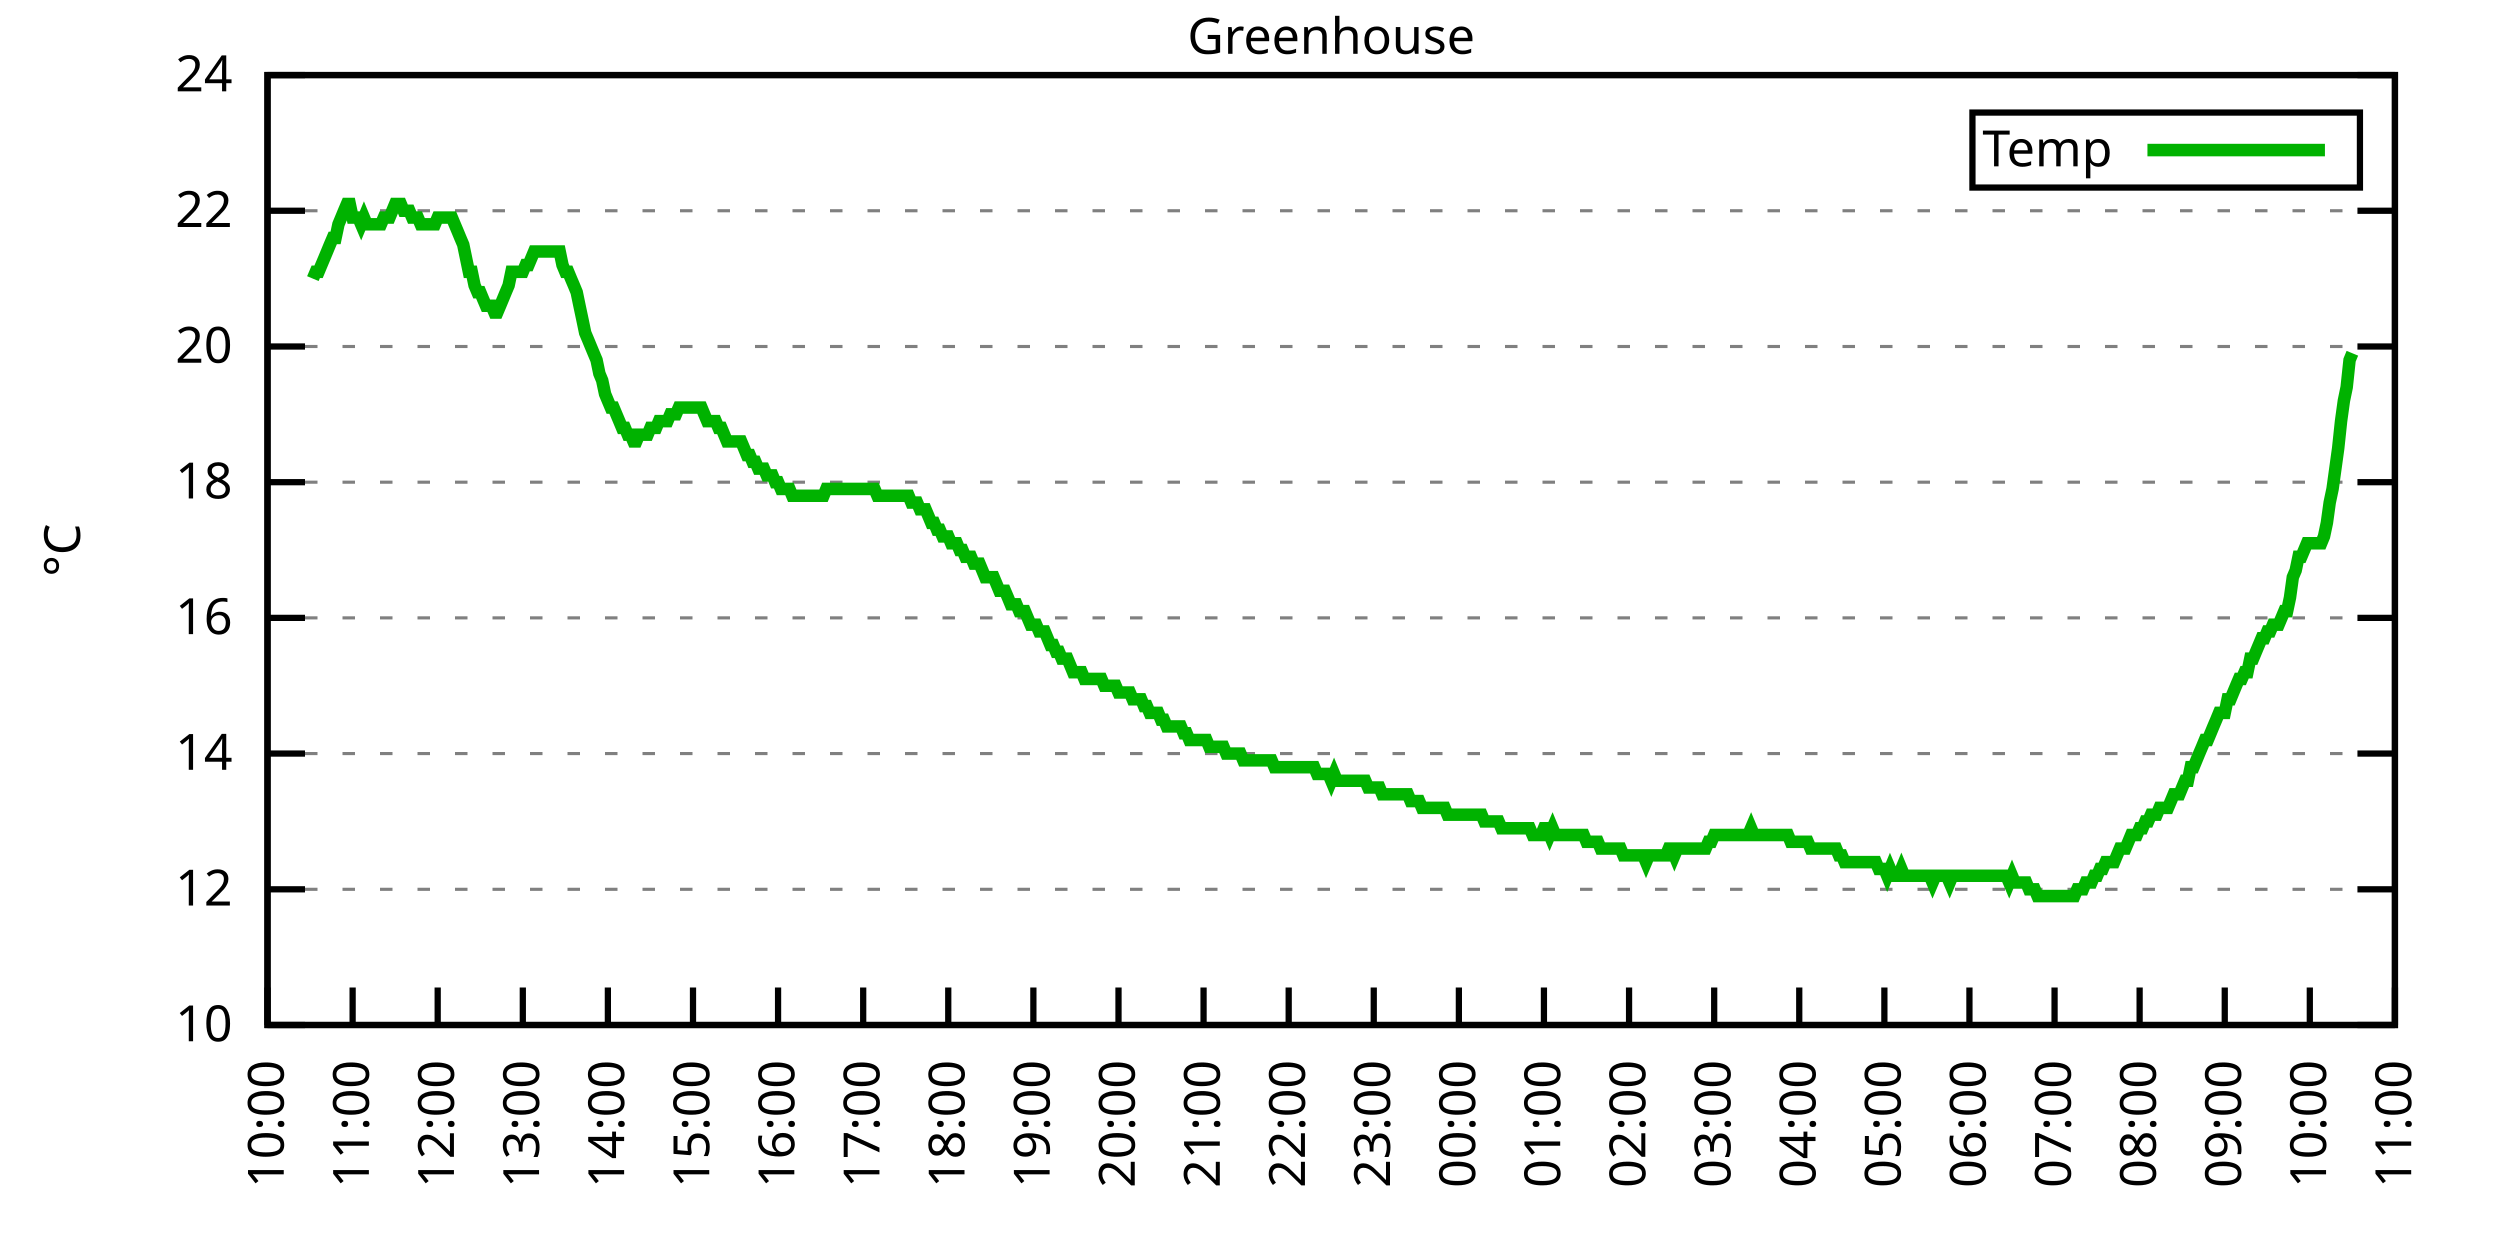
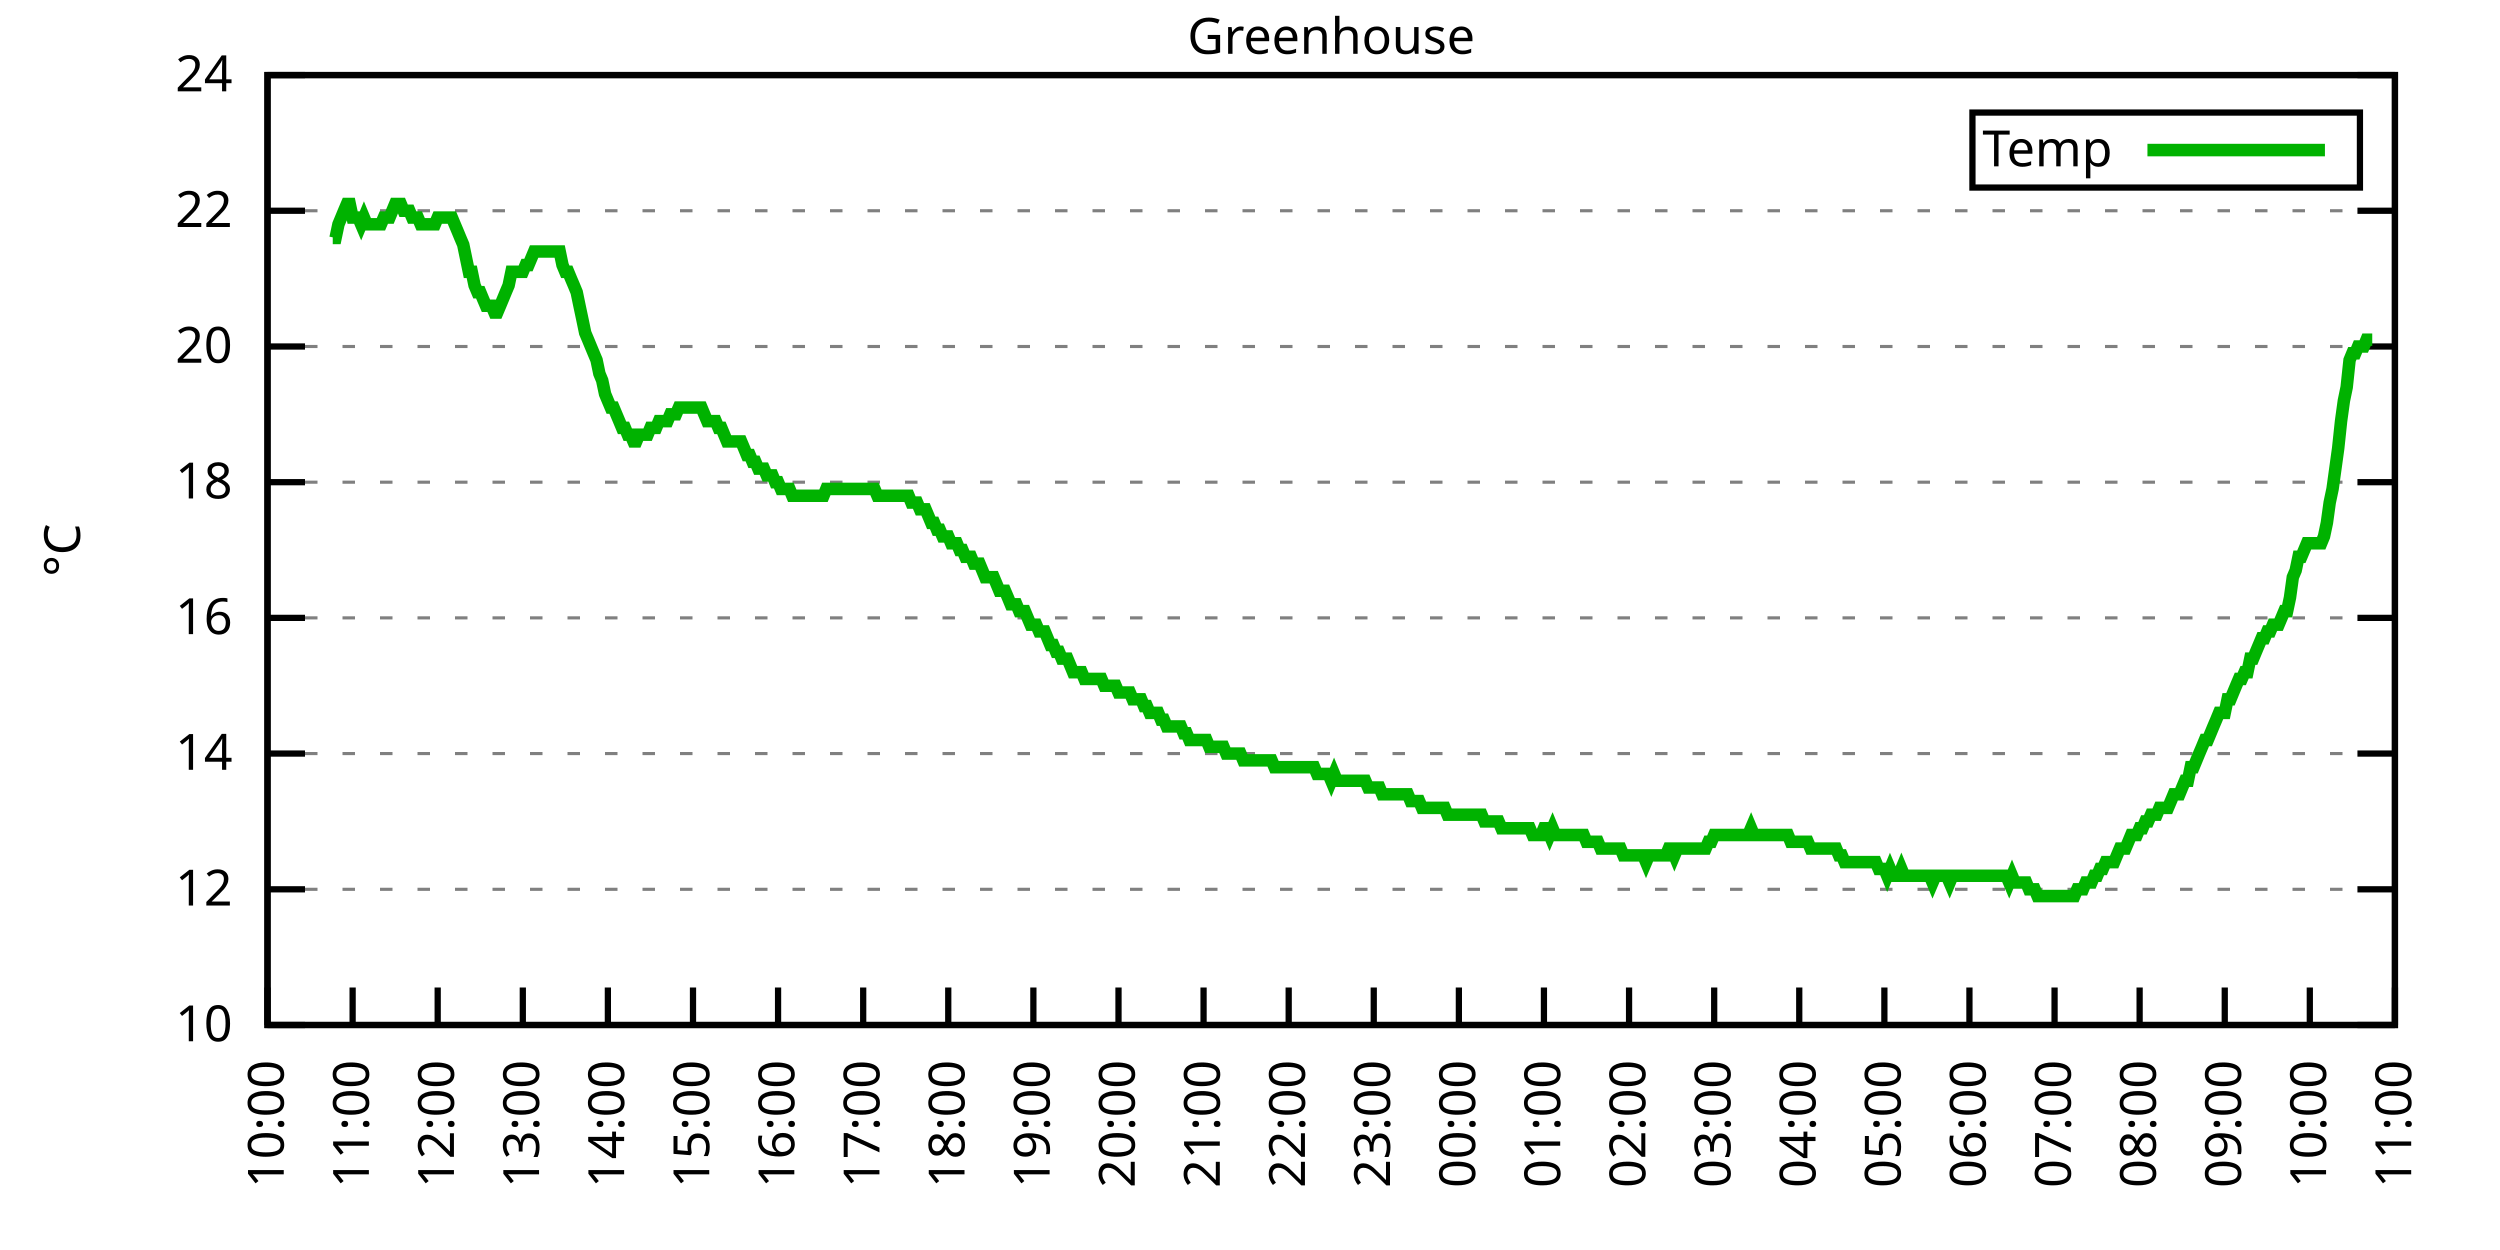
<svg xmlns="http://www.w3.org/2000/svg" xmlns:xlink="http://www.w3.org/1999/xlink" width="400" height="200" viewBox="0 0 400 200">
  <g id="gnuplot_canvas">
    <rect x="0" y="0" width="400" height="200" fill="none" />
    <defs>
      <circle id="gpDot" r="0.5" stroke-width="0.5" stroke="currentColor" />
      <path id="gpPt0" stroke-width="0.333" stroke="currentColor" d="M-1,0 h2 M0,-1 v2" />
      <path id="gpPt1" stroke-width="0.333" stroke="currentColor" d="M-1,-1 L1,1 M1,-1 L-1,1" />
      <path id="gpPt2" stroke-width="0.333" stroke="currentColor" d="M-1,0 L1,0 M0,-1 L0,1 M-1,-1 L1,1 M-1,1 L1,-1" />
      <rect id="gpPt3" stroke-width="0.333" stroke="currentColor" x="-1" y="-1" width="2" height="2" />
      <rect id="gpPt4" stroke-width="0.333" stroke="currentColor" fill="currentColor" x="-1" y="-1" width="2" height="2" />
      <circle id="gpPt5" stroke-width="0.333" stroke="currentColor" cx="0" cy="0" r="1" />
      <use xlink:href="#gpPt5" id="gpPt6" fill="currentColor" stroke="none" />
      <path id="gpPt7" stroke-width="0.333" stroke="currentColor" d="M0,-1.33 L-1.33,0.67 L1.33,0.67 z" />
      <use xlink:href="#gpPt7" id="gpPt8" fill="currentColor" stroke="none" />
      <use xlink:href="#gpPt7" id="gpPt9" stroke="currentColor" transform="rotate(180)" />
      <use xlink:href="#gpPt9" id="gpPt10" fill="currentColor" stroke="none" />
      <use xlink:href="#gpPt3" id="gpPt11" stroke="currentColor" transform="rotate(45)" />
      <use xlink:href="#gpPt11" id="gpPt12" fill="currentColor" stroke="none" />
      <path id="gpPt13" stroke-width="0.333" stroke="currentColor" d="M0,1.330 L1.265,0.411 L0.782,-1.067 L-0.782,-1.076 L-1.265,0.411 z" />
      <use xlink:href="#gpPt13" id="gpPt14" fill="currentColor" stroke="none" />
      <filter id="textbox" filterUnits="objectBoundingBox" x="0" y="0" height="1" width="1">
        <feFlood flood-color="white" flood-opacity="1" result="bgnd" />
        <feComposite in="SourceGraphic" in2="bgnd" operator="atop" />
      </filter>
      <filter id="greybox" filterUnits="objectBoundingBox" x="0" y="0" height="1" width="1">
        <feFlood flood-color="lightgrey" flood-opacity="1" result="grey" />
        <feComposite in="SourceGraphic" in2="grey" operator="atop" />
      </filter>
    </defs>
    <g fill="none" color="white" stroke="currentColor" stroke-width="1.00" stroke-linecap="butt" stroke-linejoin="miter">
</g>
    <g fill="none" color="black" stroke="currentColor" stroke-width="1.00" stroke-linecap="butt" stroke-linejoin="miter">
      <g stroke="none" shape-rendering="crispEdges">
        <polygon fill="rgb(255, 255, 255)" points="42.80,164.00 383.18,164.00 383.18,12.02 42.80,12.02 " />
      </g>
    </g>
    <g fill="none" color="black" stroke="currentColor" stroke-width="1.00" stroke-linecap="butt" stroke-linejoin="miter">
</g>
    <g fill="none" color="black" stroke="black" stroke-width="0.50" stroke-linecap="butt" stroke-linejoin="miter">
</g>
    <g fill="none" color="gray" stroke="currentColor" stroke-width="0.50" stroke-linecap="butt" stroke-linejoin="miter">
      <path stroke="gray" stroke-dasharray="2,4" class="gridline" d="M42.80,164.00 L383.19,164.00  " />
    </g>
    <g fill="none" color="gray" stroke="gray" stroke-width="1.00" stroke-linecap="butt" stroke-linejoin="miter">
</g>
    <g fill="none" color="black" stroke="currentColor" stroke-width="1.00" stroke-linecap="butt" stroke-linejoin="miter">
      <path stroke="black" d="M42.80,164.00 L48.80,164.00 M383.19,164.00 L377.19,164.00  " />
      <g transform="translate(37.20,166.60)" stroke="none" fill="black" font-family="Sans" font-size="8.00" text-anchor="end">
        <text>
          <tspan font-family="Sans"> 10</tspan>
        </text>
      </g>
    </g>
    <g fill="none" color="black" stroke="currentColor" stroke-width="1.00" stroke-linecap="butt" stroke-linejoin="miter">
</g>
    <g fill="none" color="black" stroke="black" stroke-width="0.50" stroke-linecap="butt" stroke-linejoin="miter">
</g>
    <g fill="none" color="gray" stroke="currentColor" stroke-width="0.50" stroke-linecap="butt" stroke-linejoin="miter">
      <path stroke="gray" stroke-dasharray="2,4" class="gridline" d="M42.80,142.29 L383.19,142.29  " />
    </g>
    <g fill="none" color="gray" stroke="gray" stroke-width="1.00" stroke-linecap="butt" stroke-linejoin="miter">
</g>
    <g fill="none" color="black" stroke="currentColor" stroke-width="1.00" stroke-linecap="butt" stroke-linejoin="miter">
      <path stroke="black" d="M42.80,142.29 L48.80,142.29 M383.19,142.29 L377.19,142.29  " />
      <g transform="translate(37.20,144.89)" stroke="none" fill="black" font-family="Sans" font-size="8.00" text-anchor="end">
        <text>
          <tspan font-family="Sans"> 12</tspan>
        </text>
      </g>
    </g>
    <g fill="none" color="black" stroke="currentColor" stroke-width="1.00" stroke-linecap="butt" stroke-linejoin="miter">
</g>
    <g fill="none" color="black" stroke="black" stroke-width="0.50" stroke-linecap="butt" stroke-linejoin="miter">
</g>
    <g fill="none" color="gray" stroke="currentColor" stroke-width="0.50" stroke-linecap="butt" stroke-linejoin="miter">
      <path stroke="gray" stroke-dasharray="2,4" class="gridline" d="M42.80,120.57 L383.19,120.57  " />
    </g>
    <g fill="none" color="gray" stroke="gray" stroke-width="1.00" stroke-linecap="butt" stroke-linejoin="miter">
</g>
    <g fill="none" color="black" stroke="currentColor" stroke-width="1.00" stroke-linecap="butt" stroke-linejoin="miter">
      <path stroke="black" d="M42.80,120.57 L48.80,120.57 M383.19,120.57 L377.19,120.57  " />
      <g transform="translate(37.20,123.17)" stroke="none" fill="black" font-family="Sans" font-size="8.00" text-anchor="end">
        <text>
          <tspan font-family="Sans"> 14</tspan>
        </text>
      </g>
    </g>
    <g fill="none" color="black" stroke="currentColor" stroke-width="1.00" stroke-linecap="butt" stroke-linejoin="miter">
</g>
    <g fill="none" color="black" stroke="black" stroke-width="0.50" stroke-linecap="butt" stroke-linejoin="miter">
</g>
    <g fill="none" color="gray" stroke="currentColor" stroke-width="0.50" stroke-linecap="butt" stroke-linejoin="miter">
      <path stroke="gray" stroke-dasharray="2,4" class="gridline" d="M42.80,98.86 L383.19,98.86  " />
    </g>
    <g fill="none" color="gray" stroke="gray" stroke-width="1.00" stroke-linecap="butt" stroke-linejoin="miter">
</g>
    <g fill="none" color="black" stroke="currentColor" stroke-width="1.00" stroke-linecap="butt" stroke-linejoin="miter">
      <path stroke="black" d="M42.80,98.86 L48.80,98.86 M383.19,98.86 L377.19,98.86  " />
      <g transform="translate(37.20,101.46)" stroke="none" fill="black" font-family="Sans" font-size="8.00" text-anchor="end">
        <text>
          <tspan font-family="Sans"> 16</tspan>
        </text>
      </g>
    </g>
    <g fill="none" color="black" stroke="currentColor" stroke-width="1.00" stroke-linecap="butt" stroke-linejoin="miter">
</g>
    <g fill="none" color="black" stroke="black" stroke-width="0.50" stroke-linecap="butt" stroke-linejoin="miter">
</g>
    <g fill="none" color="gray" stroke="currentColor" stroke-width="0.50" stroke-linecap="butt" stroke-linejoin="miter">
      <path stroke="gray" stroke-dasharray="2,4" class="gridline" d="M42.80,77.15 L383.19,77.15  " />
    </g>
    <g fill="none" color="gray" stroke="gray" stroke-width="1.00" stroke-linecap="butt" stroke-linejoin="miter">
</g>
    <g fill="none" color="black" stroke="currentColor" stroke-width="1.00" stroke-linecap="butt" stroke-linejoin="miter">
      <path stroke="black" d="M42.80,77.15 L48.80,77.15 M383.19,77.15 L377.19,77.15  " />
      <g transform="translate(37.20,79.75)" stroke="none" fill="black" font-family="Sans" font-size="8.00" text-anchor="end">
        <text>
          <tspan font-family="Sans"> 18</tspan>
        </text>
      </g>
    </g>
    <g fill="none" color="black" stroke="currentColor" stroke-width="1.00" stroke-linecap="butt" stroke-linejoin="miter">
</g>
    <g fill="none" color="black" stroke="black" stroke-width="0.50" stroke-linecap="butt" stroke-linejoin="miter">
</g>
    <g fill="none" color="gray" stroke="currentColor" stroke-width="0.50" stroke-linecap="butt" stroke-linejoin="miter">
      <path stroke="gray" stroke-dasharray="2,4" class="gridline" d="M42.80,55.44 L383.19,55.44  " />
    </g>
    <g fill="none" color="gray" stroke="gray" stroke-width="1.00" stroke-linecap="butt" stroke-linejoin="miter">
</g>
    <g fill="none" color="black" stroke="currentColor" stroke-width="1.00" stroke-linecap="butt" stroke-linejoin="miter">
      <path stroke="black" d="M42.80,55.44 L48.80,55.44 M383.19,55.44 L377.19,55.44  " />
      <g transform="translate(37.20,58.04)" stroke="none" fill="black" font-family="Sans" font-size="8.00" text-anchor="end">
        <text>
          <tspan font-family="Sans"> 20</tspan>
        </text>
      </g>
    </g>
    <g fill="none" color="black" stroke="currentColor" stroke-width="1.00" stroke-linecap="butt" stroke-linejoin="miter">
</g>
    <g fill="none" color="black" stroke="black" stroke-width="0.50" stroke-linecap="butt" stroke-linejoin="miter">
</g>
    <g fill="none" color="gray" stroke="currentColor" stroke-width="0.50" stroke-linecap="butt" stroke-linejoin="miter">
      <path stroke="gray" stroke-dasharray="2,4" class="gridline" d="M42.80,33.72 L383.19,33.72  " />
    </g>
    <g fill="none" color="gray" stroke="gray" stroke-width="1.00" stroke-linecap="butt" stroke-linejoin="miter">
</g>
    <g fill="none" color="black" stroke="currentColor" stroke-width="1.00" stroke-linecap="butt" stroke-linejoin="miter">
      <path stroke="black" d="M42.80,33.72 L48.80,33.72 M383.19,33.72 L377.19,33.72  " />
      <g transform="translate(37.20,36.32)" stroke="none" fill="black" font-family="Sans" font-size="8.00" text-anchor="end">
        <text>
          <tspan font-family="Sans"> 22</tspan>
        </text>
      </g>
    </g>
    <g fill="none" color="black" stroke="currentColor" stroke-width="1.00" stroke-linecap="butt" stroke-linejoin="miter">
</g>
    <g fill="none" color="black" stroke="black" stroke-width="0.50" stroke-linecap="butt" stroke-linejoin="miter">
</g>
    <g fill="none" color="gray" stroke="currentColor" stroke-width="0.50" stroke-linecap="butt" stroke-linejoin="miter">
      <path stroke="gray" stroke-dasharray="2,4" class="gridline" d="M42.80,12.01 L383.19,12.01  " />
    </g>
    <g fill="none" color="gray" stroke="gray" stroke-width="1.00" stroke-linecap="butt" stroke-linejoin="miter">
</g>
    <g fill="none" color="black" stroke="currentColor" stroke-width="1.00" stroke-linecap="butt" stroke-linejoin="miter">
      <path stroke="black" d="M42.80,12.01 L48.80,12.01 M383.19,12.01 L377.19,12.01  " />
      <g transform="translate(37.20,14.61)" stroke="none" fill="black" font-family="Sans" font-size="8.00" text-anchor="end">
        <text>
          <tspan font-family="Sans"> 24</tspan>
        </text>
      </g>
    </g>
    <g fill="none" color="black" stroke="currentColor" stroke-width="1.00" stroke-linecap="butt" stroke-linejoin="miter">
      <path stroke="black" d="M42.80,164.00 L42.80,158.00  " />
      <g transform="translate(45.40,169.60) rotate(270.00)" stroke="none" fill="black" font-family="Sans" font-size="8.00" text-anchor="end">
        <text>
          <tspan font-family="Sans">10:00</tspan>
        </text>
      </g>
    </g>
    <g fill="none" color="black" stroke="currentColor" stroke-width="1.00" stroke-linecap="butt" stroke-linejoin="miter">
      <path stroke="black" d="M56.42,164.00 L56.42,158.00  " />
      <g transform="translate(59.02,169.60) rotate(270.00)" stroke="none" fill="black" font-family="Sans" font-size="8.00" text-anchor="end">
        <text>
          <tspan font-family="Sans">11:00</tspan>
        </text>
      </g>
    </g>
    <g fill="none" color="black" stroke="currentColor" stroke-width="1.00" stroke-linecap="butt" stroke-linejoin="miter">
      <path stroke="black" d="M70.03,164.00 L70.03,158.00  " />
      <g transform="translate(72.63,169.60) rotate(270.00)" stroke="none" fill="black" font-family="Sans" font-size="8.00" text-anchor="end">
        <text>
          <tspan font-family="Sans">12:00</tspan>
        </text>
      </g>
    </g>
    <g fill="none" color="black" stroke="currentColor" stroke-width="1.00" stroke-linecap="butt" stroke-linejoin="miter">
      <path stroke="black" d="M83.65,164.00 L83.65,158.00  " />
      <g transform="translate(86.25,169.60) rotate(270.00)" stroke="none" fill="black" font-family="Sans" font-size="8.00" text-anchor="end">
        <text>
          <tspan font-family="Sans">13:00</tspan>
        </text>
      </g>
    </g>
    <g fill="none" color="black" stroke="currentColor" stroke-width="1.00" stroke-linecap="butt" stroke-linejoin="miter">
      <path stroke="black" d="M97.26,164.00 L97.26,158.00  " />
      <g transform="translate(99.86,169.60) rotate(270.00)" stroke="none" fill="black" font-family="Sans" font-size="8.00" text-anchor="end">
        <text>
          <tspan font-family="Sans">14:00</tspan>
        </text>
      </g>
    </g>
    <g fill="none" color="black" stroke="currentColor" stroke-width="1.00" stroke-linecap="butt" stroke-linejoin="miter">
      <path stroke="black" d="M110.88,164.00 L110.88,158.00  " />
      <g transform="translate(113.48,169.60) rotate(270.00)" stroke="none" fill="black" font-family="Sans" font-size="8.00" text-anchor="end">
        <text>
          <tspan font-family="Sans">15:00</tspan>
        </text>
      </g>
    </g>
    <g fill="none" color="black" stroke="currentColor" stroke-width="1.00" stroke-linecap="butt" stroke-linejoin="miter">
      <path stroke="black" d="M124.49,164.00 L124.49,158.00  " />
      <g transform="translate(127.09,169.60) rotate(270.00)" stroke="none" fill="black" font-family="Sans" font-size="8.00" text-anchor="end">
        <text>
          <tspan font-family="Sans">16:00</tspan>
        </text>
      </g>
    </g>
    <g fill="none" color="black" stroke="currentColor" stroke-width="1.00" stroke-linecap="butt" stroke-linejoin="miter">
      <path stroke="black" d="M138.11,164.00 L138.11,158.00  " />
      <g transform="translate(140.71,169.60) rotate(270.00)" stroke="none" fill="black" font-family="Sans" font-size="8.00" text-anchor="end">
        <text>
          <tspan font-family="Sans">17:00</tspan>
        </text>
      </g>
    </g>
    <g fill="none" color="black" stroke="currentColor" stroke-width="1.00" stroke-linecap="butt" stroke-linejoin="miter">
      <path stroke="black" d="M151.72,164.00 L151.72,158.00  " />
      <g transform="translate(154.32,169.60) rotate(270.00)" stroke="none" fill="black" font-family="Sans" font-size="8.00" text-anchor="end">
        <text>
          <tspan font-family="Sans">18:00</tspan>
        </text>
      </g>
    </g>
    <g fill="none" color="black" stroke="currentColor" stroke-width="1.00" stroke-linecap="butt" stroke-linejoin="miter">
      <path stroke="black" d="M165.34,164.00 L165.34,158.00  " />
      <g transform="translate(167.94,169.60) rotate(270.00)" stroke="none" fill="black" font-family="Sans" font-size="8.00" text-anchor="end">
        <text>
          <tspan font-family="Sans">19:00</tspan>
        </text>
      </g>
    </g>
    <g fill="none" color="black" stroke="currentColor" stroke-width="1.00" stroke-linecap="butt" stroke-linejoin="miter">
      <path stroke="black" d="M178.96,164.00 L178.96,158.00  " />
      <g transform="translate(181.56,169.60) rotate(270.00)" stroke="none" fill="black" font-family="Sans" font-size="8.00" text-anchor="end">
        <text>
          <tspan font-family="Sans">20:00</tspan>
        </text>
      </g>
    </g>
    <g fill="none" color="black" stroke="currentColor" stroke-width="1.00" stroke-linecap="butt" stroke-linejoin="miter">
      <path stroke="black" d="M192.57,164.00 L192.57,158.00  " />
      <g transform="translate(195.17,169.60) rotate(270.00)" stroke="none" fill="black" font-family="Sans" font-size="8.00" text-anchor="end">
        <text>
          <tspan font-family="Sans">21:00</tspan>
        </text>
      </g>
    </g>
    <g fill="none" color="black" stroke="currentColor" stroke-width="1.00" stroke-linecap="butt" stroke-linejoin="miter">
      <path stroke="black" d="M206.19,164.00 L206.19,158.00  " />
      <g transform="translate(208.79,169.60) rotate(270.00)" stroke="none" fill="black" font-family="Sans" font-size="8.00" text-anchor="end">
        <text>
          <tspan font-family="Sans">22:00</tspan>
        </text>
      </g>
    </g>
    <g fill="none" color="black" stroke="currentColor" stroke-width="1.00" stroke-linecap="butt" stroke-linejoin="miter">
      <path stroke="black" d="M219.80,164.00 L219.80,158.00  " />
      <g transform="translate(222.40,169.60) rotate(270.00)" stroke="none" fill="black" font-family="Sans" font-size="8.00" text-anchor="end">
        <text>
          <tspan font-family="Sans">23:00</tspan>
        </text>
      </g>
    </g>
    <g fill="none" color="black" stroke="currentColor" stroke-width="1.00" stroke-linecap="butt" stroke-linejoin="miter">
      <path stroke="black" d="M233.42,164.00 L233.42,158.00  " />
      <g transform="translate(236.02,169.60) rotate(270.00)" stroke="none" fill="black" font-family="Sans" font-size="8.00" text-anchor="end">
        <text>
          <tspan font-family="Sans">00:00</tspan>
        </text>
      </g>
    </g>
    <g fill="none" color="black" stroke="currentColor" stroke-width="1.00" stroke-linecap="butt" stroke-linejoin="miter">
      <path stroke="black" d="M247.03,164.00 L247.03,158.00  " />
      <g transform="translate(249.63,169.60) rotate(270.00)" stroke="none" fill="black" font-family="Sans" font-size="8.00" text-anchor="end">
        <text>
          <tspan font-family="Sans">01:00</tspan>
        </text>
      </g>
    </g>
    <g fill="none" color="black" stroke="currentColor" stroke-width="1.00" stroke-linecap="butt" stroke-linejoin="miter">
      <path stroke="black" d="M260.65,164.00 L260.65,158.00  " />
      <g transform="translate(263.25,169.60) rotate(270.00)" stroke="none" fill="black" font-family="Sans" font-size="8.00" text-anchor="end">
        <text>
          <tspan font-family="Sans">02:00</tspan>
        </text>
      </g>
    </g>
    <g fill="none" color="black" stroke="currentColor" stroke-width="1.00" stroke-linecap="butt" stroke-linejoin="miter">
      <path stroke="black" d="M274.27,164.00 L274.27,158.00  " />
      <g transform="translate(276.87,169.60) rotate(270.00)" stroke="none" fill="black" font-family="Sans" font-size="8.00" text-anchor="end">
        <text>
          <tspan font-family="Sans">03:00</tspan>
        </text>
      </g>
    </g>
    <g fill="none" color="black" stroke="currentColor" stroke-width="1.00" stroke-linecap="butt" stroke-linejoin="miter">
      <path stroke="black" d="M287.88,164.00 L287.88,158.00  " />
      <g transform="translate(290.48,169.60) rotate(270.00)" stroke="none" fill="black" font-family="Sans" font-size="8.00" text-anchor="end">
        <text>
          <tspan font-family="Sans">04:00</tspan>
        </text>
      </g>
    </g>
    <g fill="none" color="black" stroke="currentColor" stroke-width="1.00" stroke-linecap="butt" stroke-linejoin="miter">
      <path stroke="black" d="M301.50,164.00 L301.50,158.00  " />
      <g transform="translate(304.10,169.60) rotate(270.00)" stroke="none" fill="black" font-family="Sans" font-size="8.00" text-anchor="end">
        <text>
          <tspan font-family="Sans">05:00</tspan>
        </text>
      </g>
    </g>
    <g fill="none" color="black" stroke="currentColor" stroke-width="1.00" stroke-linecap="butt" stroke-linejoin="miter">
      <path stroke="black" d="M315.11,164.00 L315.11,158.00  " />
      <g transform="translate(317.71,169.60) rotate(270.00)" stroke="none" fill="black" font-family="Sans" font-size="8.00" text-anchor="end">
        <text>
          <tspan font-family="Sans">06:00</tspan>
        </text>
      </g>
    </g>
    <g fill="none" color="black" stroke="currentColor" stroke-width="1.00" stroke-linecap="butt" stroke-linejoin="miter">
      <path stroke="black" d="M328.73,164.00 L328.73,158.00  " />
      <g transform="translate(331.33,169.60) rotate(270.00)" stroke="none" fill="black" font-family="Sans" font-size="8.00" text-anchor="end">
        <text>
          <tspan font-family="Sans">07:00</tspan>
        </text>
      </g>
    </g>
    <g fill="none" color="black" stroke="currentColor" stroke-width="1.00" stroke-linecap="butt" stroke-linejoin="miter">
      <path stroke="black" d="M342.34,164.00 L342.34,158.00  " />
      <g transform="translate(344.94,169.60) rotate(270.00)" stroke="none" fill="black" font-family="Sans" font-size="8.00" text-anchor="end">
        <text>
          <tspan font-family="Sans">08:00</tspan>
        </text>
      </g>
    </g>
    <g fill="none" color="black" stroke="currentColor" stroke-width="1.00" stroke-linecap="butt" stroke-linejoin="miter">
      <path stroke="black" d="M355.96,164.00 L355.96,158.00  " />
      <g transform="translate(358.56,169.60) rotate(270.00)" stroke="none" fill="black" font-family="Sans" font-size="8.00" text-anchor="end">
        <text>
          <tspan font-family="Sans">09:00</tspan>
        </text>
      </g>
    </g>
    <g fill="none" color="black" stroke="currentColor" stroke-width="1.00" stroke-linecap="butt" stroke-linejoin="miter">
      <path stroke="black" d="M369.57,164.00 L369.57,158.00  " />
      <g transform="translate(372.17,169.60) rotate(270.00)" stroke="none" fill="black" font-family="Sans" font-size="8.00" text-anchor="end">
        <text>
          <tspan font-family="Sans">10:00</tspan>
        </text>
      </g>
    </g>
    <g fill="none" color="black" stroke="currentColor" stroke-width="1.00" stroke-linecap="butt" stroke-linejoin="miter">
      <path stroke="black" d="M383.19,164.00 L383.19,158.00  " />
      <g transform="translate(385.79,169.60) rotate(270.00)" stroke="none" fill="black" font-family="Sans" font-size="8.00" text-anchor="end">
        <text>
          <tspan font-family="Sans">11:00</tspan>
        </text>
      </g>
    </g>
    <g fill="none" color="black" stroke="currentColor" stroke-width="1.00" stroke-linecap="butt" stroke-linejoin="miter">
</g>
    <g fill="none" color="black" stroke="currentColor" stroke-width="1.00" stroke-linecap="butt" stroke-linejoin="miter">
      <path stroke="black" d="M42.80,12.01 L42.80,164.00 L383.19,164.00 L383.19,12.01 L42.80,12.01 Z  " />
    </g>
    <g fill="none" color="black" stroke="currentColor" stroke-width="1.00" stroke-linecap="butt" stroke-linejoin="miter">
</g>
    <g fill="none" color="black" stroke="currentColor" stroke-width="1.00" stroke-linecap="butt" stroke-linejoin="miter">
      <path stroke="black" d="M315.59,30.01 L315.59,18.01 L377.59,18.01 L377.59,30.01 L315.59,30.01 Z  " />
    </g>
    <g id="Greenhouse_plot_1">
      <g fill="none" color="white" stroke="black" stroke-width="2.00" stroke-linecap="butt" stroke-linejoin="miter">
</g>
      <g fill="none" color="black" stroke="currentColor" stroke-width="2.00" stroke-linecap="butt" stroke-linejoin="miter">
        <g transform="translate(337.99,26.61)" stroke="none" fill="black" font-family="Sans" font-size="8.00" text-anchor="end">
          <text>
            <tspan font-family="Sans">Temp</tspan>
          </text>
        </g>
      </g>
      <g fill="none" color="black" stroke="currentColor" stroke-width="2.00" stroke-linecap="butt" stroke-linejoin="miter">
-         <path stroke="rgb(  0, 178,   0)" d="M343.59,24.01 L371.99,24.01 M50.06,44.58 L50.52,43.49 L50.97,43.49 L51.42,42.41 L51.88,41.32 L52.33,40.24   L52.78,39.15 L53.24,38.07 L53.69,38.07 L54.15,35.89 L54.60,34.81 L55.05,33.72 L55.51,32.64 L55.96,32.64   L56.42,34.81 L56.87,34.81 L57.32,34.81 L57.78,35.89 L58.23,34.81 L58.68,35.89 L59.14,35.89 L59.59,35.89   L60.05,35.89 L60.50,35.89 L60.95,35.89 L61.41,34.81 L61.86,34.81 L62.32,34.81 L62.77,33.72 L63.22,32.64   L63.68,32.64 L64.13,32.64 L64.58,33.72 L65.04,33.72 L65.49,33.72 L65.95,34.81 L66.40,34.81 L66.85,34.81   L67.31,35.89 L67.76,35.89 L68.22,35.89 L68.67,35.89 L69.12,35.89 L69.58,35.89 L70.03,34.81 L70.49,34.81   L70.94,34.81 L71.39,34.81 L71.85,34.81 L72.30,34.81 L72.75,35.89 L73.21,36.98 L73.66,38.07 L74.12,39.15   L74.57,41.32 L75.02,43.49 L75.48,43.49 L75.93,45.66 L76.39,46.75 L76.84,46.75 L77.29,47.84 L77.75,48.92   L78.20,48.92 L78.65,48.92 L79.11,50.01 L79.56,50.01 L80.02,48.92 L80.47,47.84 L80.92,46.75 L81.38,45.66   L81.83,43.49 L82.29,43.49 L82.74,43.49 L83.19,43.49 L83.65,43.49 L84.10,42.41 L84.55,42.41 L85.01,41.32   L85.46,40.24 L85.92,40.24 L86.37,40.24 L86.82,40.24 L87.28,40.24 L87.73,40.24 L88.19,40.24 L88.64,40.24   L89.09,40.24 L89.55,40.24 L90.00,42.41 L90.45,43.49 L90.91,43.49 L91.36,44.58 L91.82,45.66 L92.27,46.75   L92.72,48.92 L93.18,51.09 L93.63,53.26 L94.09,54.35 L94.54,55.44 L94.99,56.52 L95.45,57.61 L95.90,59.78   L96.35,60.86 L96.81,63.04 L97.26,64.12 L97.72,65.21 L98.17,65.21 L98.62,66.29 L99.08,67.38 L99.53,68.46   L99.99,68.46 L100.44,69.55 L100.89,69.55 L101.35,70.63 L101.80,70.63 L102.25,69.55 L102.71,69.55 L103.16,69.55   L103.62,69.55 L104.07,68.46 L104.52,68.46 L104.98,68.46 L105.43,67.38 L105.89,67.38 L106.34,67.38 L106.79,67.38   L107.25,66.29 L107.70,66.29 L108.15,66.29 L108.61,65.21 L109.06,65.21 L109.52,65.21 L109.97,65.21 L110.42,65.21   L110.88,65.21 L111.33,65.21 L111.79,65.21 L112.24,65.21 L112.69,66.29 L113.15,67.38 L113.60,67.38 L114.05,67.38   L114.51,67.38 L114.96,68.46 L115.42,68.46 L115.87,69.55 L116.32,70.63 L116.78,70.63 L117.23,70.63 L117.69,70.63   L118.14,70.63 L118.59,70.63 L119.05,71.72 L119.50,72.81 L119.96,72.81 L120.41,73.89 L120.86,73.89 L121.32,74.98   L121.77,74.98 L122.22,74.98 L122.68,76.06 L123.13,76.06 L123.59,76.06 L124.04,77.15 L124.49,77.15 L124.95,78.23   L125.40,78.23 L125.86,78.23 L126.31,78.23 L126.76,79.32 L127.22,79.32 L127.67,79.32 L128.12,79.32 L128.58,79.32   L129.03,79.32 L129.49,79.32 L129.94,79.32 L130.39,79.32 L130.85,79.32 L131.30,79.32 L131.76,79.32 L132.21,78.23   L132.66,78.23 L133.12,78.23 L133.57,78.23 L134.02,78.23 L134.48,78.23 L134.93,78.23 L135.39,78.23 L135.84,78.23   L136.29,78.23 L136.75,78.23 L137.20,78.23 L137.66,78.23 L138.11,78.23 L138.56,78.23 L139.02,78.23 L139.47,78.23   L139.92,78.23 L140.38,79.32 L140.83,79.32 L141.29,79.32 L141.74,79.32 L142.19,79.32 L142.65,79.32 L143.10,79.32   L143.56,79.32 L144.01,79.32 L144.46,79.32 L144.92,79.32 L145.37,79.32 L145.82,80.41 L146.28,80.41 L146.73,80.41   L147.19,81.49 L147.64,81.49 L148.09,81.49 L148.55,82.58 L149.00,83.66 L149.46,83.66 L149.91,84.75 L150.36,84.75   L150.82,85.83 L151.27,85.83 L151.72,85.83 L152.18,86.92 L152.63,86.92 L153.09,86.92 L153.54,88.00 L153.99,88.00   L154.45,89.09 L154.90,89.09 L155.36,89.09 L155.81,90.18 L156.26,90.18 L156.72,90.18 L157.17,91.26 L157.62,92.35   L158.08,92.35 L158.53,92.35 L158.99,92.35 L159.44,93.43 L159.89,94.52 L160.35,94.52 L160.80,94.52 L161.26,95.60   L161.71,96.69 L162.16,96.69 L162.62,96.69 L163.07,97.78 L163.52,97.78 L163.98,97.78 L164.43,98.86 L164.89,99.95   L165.34,99.95 L165.79,99.95 L166.25,101.03 L166.70,101.03 L167.16,101.03 L167.61,102.12 L168.06,103.20 L168.52,103.20   L168.97,104.29 L169.43,104.29 L169.88,105.38 L170.33,105.38 L170.79,105.38 L171.24,106.46 L171.69,107.55 L172.15,107.55   L172.60,107.55 L173.06,107.55 L173.51,108.63 L173.96,108.63 L174.42,108.63 L174.87,108.63 L175.33,108.63 L175.78,108.63   L176.23,108.63 L176.69,109.72 L177.14,109.72 L177.59,109.72 L178.05,109.72 L178.50,109.72 L178.96,110.80 L179.41,110.80   L179.86,110.80 L180.32,110.80 L180.77,110.80 L181.23,111.89 L181.68,111.89 L182.13,111.89 L182.59,111.89 L183.04,112.97   L183.49,112.97 L183.95,114.06 L184.40,114.06 L184.86,114.06 L185.31,114.06 L185.76,115.15 L186.22,115.15 L186.67,116.23   L187.13,116.23 L187.58,116.23 L188.03,116.23 L188.49,116.23 L188.94,116.23 L189.39,117.32 L189.85,117.32 L190.30,118.40   L190.76,118.40 L191.21,118.40 L191.66,118.40 L192.12,118.40 L192.57,118.40 L193.03,118.40 L193.48,119.49 L193.93,119.49   L194.39,119.49 L194.84,119.49 L195.29,119.49 L195.75,119.49 L196.20,120.57 L196.66,120.57 L197.11,120.57 L197.56,120.57   L198.02,120.57 L198.47,120.57 L198.93,121.66 L199.38,121.66 L199.83,121.66 L200.29,121.66 L200.74,121.66 L201.19,121.66   L201.65,121.66 L202.10,121.66 L202.56,121.66 L203.01,121.66 L203.46,121.66 L203.92,122.75 L204.37,122.75 L204.83,122.75   L205.28,122.75 L205.73,122.75 L206.19,122.75 L206.64,122.75 L207.09,122.75 L207.55,122.75 L208.00,122.75 L208.46,122.75   L208.91,122.75 L209.36,122.75 L209.82,122.75 L210.27,122.75 L210.73,123.83 L211.18,123.83 L211.63,123.83 L212.09,123.83   L212.54,123.83 L213.00,124.92 L213.45,123.83 L213.90,124.92 L214.36,124.92 L214.81,124.92 L215.26,124.92 L215.72,124.92   L216.17,124.92 L216.63,124.92 L217.08,124.92 L217.53,124.92 L217.99,124.92 L218.44,124.92 L218.90,126.00 L219.35,126.00   L219.80,126.00 L220.26,126.00 L220.71,126.00 L221.16,127.09 L221.62,127.09 L222.07,127.09 L222.53,127.09 L222.98,127.09   L223.43,127.09 L223.89,127.09 L224.34,127.09 L224.80,127.09 L225.25,127.09 L225.70,128.17 L226.16,128.17 L226.61,128.17   L227.06,128.17 L227.52,129.26 L227.97,129.26 L228.43,129.26 L228.88,129.26 L229.33,129.26 L229.79,129.26 L230.24,129.26   L230.70,129.26 L231.15,129.26 L231.60,130.35 L232.06,130.35 L232.51,130.35 L232.96,130.35 L233.42,130.35 L233.87,130.35   L234.33,130.35 L234.78,130.35 L235.23,130.35 L235.69,130.35 L236.14,130.35 L236.60,130.35 L237.05,130.35 L237.50,131.43   L237.96,131.43 L238.41,131.43 L238.86,131.43 L239.32,131.43 L239.77,131.43 L240.23,132.52 L240.68,132.52 L241.13,132.52   L241.59,132.52 L242.04,132.52 L242.50,132.52 L242.95,132.52 L243.40,132.52 L243.86,132.52 L244.31,132.52 L244.76,132.52   L245.22,133.60 L245.67,133.60 L246.13,133.60 L246.58,133.60 L247.03,132.52 L247.49,132.52 L247.94,133.60 L248.40,132.52   L248.85,133.60 L249.30,133.60 L249.76,133.60 L250.21,133.60 L250.66,133.60 L251.12,133.60 L251.57,133.60 L252.03,133.60   L252.48,133.60 L252.93,133.60 L253.39,133.60 L253.84,134.69 L254.30,134.69 L254.75,134.69 L255.20,134.69 L255.66,134.69   L256.11,135.77 L256.56,135.77 L257.02,135.77 L257.47,135.77 L257.93,135.77 L258.38,135.77 L258.83,135.77 L259.29,135.77   L259.74,136.86 L260.20,136.86 L260.65,136.86 L261.10,136.86 L261.56,136.86 L262.01,136.86 L262.47,136.86 L262.92,136.86   L263.37,137.94 L263.83,136.86 L264.28,136.86 L264.73,136.86 L265.19,136.86 L265.64,136.86 L266.10,136.86 L266.55,136.86   L267.00,135.77 L267.46,135.77 L267.91,136.86 L268.37,135.77 L268.82,135.77 L269.27,135.77 L269.73,135.77 L270.18,135.77   L270.63,135.77 L271.09,135.77 L271.54,135.77 L272.00,135.77 L272.45,135.77 L272.90,135.77 L273.36,134.69 L273.81,134.69   L274.27,133.60 L274.72,133.60 L275.17,133.60 L275.63,133.60 L276.08,133.60 L276.53,133.60 L276.99,133.60 L277.44,133.60   L277.90,133.60 L278.35,133.60 L278.80,133.60 L279.26,133.60 L279.71,133.60 L280.17,132.52 L280.62,133.60 L281.07,133.60   L281.53,133.60 L281.98,133.60 L282.43,133.60 L282.89,133.60 L283.34,133.60 L283.80,133.60 L284.25,133.60 L284.70,133.60   L285.16,133.60 L285.61,133.60 L286.07,133.60 L286.52,134.69 L286.97,134.69 L287.43,134.69 L287.88,134.69 L288.33,134.69   L288.79,134.69 L289.24,134.69 L289.70,135.77 L290.15,135.77 L290.60,135.77 L291.06,135.77 L291.51,135.77 L291.97,135.77   L292.42,135.77 L292.87,135.77 L293.33,135.77 L293.78,135.77 L294.23,136.86 L294.69,136.86 L295.14,137.94 L295.60,137.94   L296.05,137.94 L296.50,137.94 L296.96,137.94 L297.41,137.94 L297.87,137.94 L298.32,137.94 L298.77,137.94 L299.23,137.94   L299.68,137.94 L300.13,137.94 L300.59,139.03 L301.04,139.03 L301.50,139.03 L301.95,140.12 L302.40,139.03 L302.86,140.12   L303.31,140.12 L303.77,140.12 L304.22,139.03 L304.67,140.12 L305.13,140.12 L305.58,140.12 L306.03,140.12 L306.49,140.12   L306.94,140.12 L307.40,140.12 L307.85,140.12 L308.30,140.12 L308.76,140.12 L309.21,141.20 L309.67,140.12 L310.12,140.12   L310.57,140.12 L311.03,140.12 L311.48,140.12 L311.94,141.20 L312.39,140.12 L312.84,140.12 L313.30,140.12 L313.75,140.12   L314.20,140.12 L314.66,140.12 L315.11,140.12 L315.57,140.12 L316.02,140.12 L316.47,140.12 L316.93,140.12 L317.38,140.12   L317.84,140.12 L318.29,140.12 L318.74,140.12 L319.20,140.12 L319.65,140.12 L320.10,140.12 L320.56,140.12 L321.01,140.12   L321.47,141.20 L321.92,140.12 L322.37,141.20 L322.83,141.20 L323.28,141.20 L323.74,141.20 L324.19,141.20 L324.64,142.29   L325.10,142.29 L325.55,142.29 L326.00,143.37 L326.46,143.37 L326.91,143.37 L327.37,143.37 L327.82,143.37 L328.27,143.37   L328.73,143.37 L329.18,143.37 L329.64,143.37 L330.09,143.37 L330.54,143.37 L331.00,143.37 L331.45,143.37 L331.90,143.37   L332.36,142.29 L332.81,142.29 L333.27,142.29 L333.72,141.20 L334.17,141.20 L334.63,141.20 L335.08,140.12 L335.54,140.12   L335.99,139.03 L336.44,139.03 L336.90,137.94 L337.35,137.94 L337.80,137.94 L338.26,137.94 L338.71,136.86 L339.17,135.77   L339.62,135.77 L340.07,135.77 L340.53,134.69 L340.98,133.60 L341.44,133.60 L341.89,133.60 L342.34,132.52 L342.80,132.52   L343.25,131.43 L343.70,131.43 L344.16,130.35 L344.61,130.35 L345.07,130.35 L345.52,129.26 L345.97,129.26 L346.43,129.26   L346.88,129.26 L347.34,128.17 L347.79,127.09 L348.24,127.09 L348.70,127.09 L349.15,126.00 L349.60,124.92 L350.06,124.92   L350.51,122.75 L350.97,122.75 L351.42,121.66 L351.87,120.57 L352.33,119.49 L352.78,118.40 L353.24,118.40 L353.69,117.32   L354.14,116.23 L354.60,115.15 L355.05,114.06 L355.50,114.06 L355.96,114.06 L356.41,111.89 L356.87,111.89 L357.32,110.80   L357.77,109.72 L358.23,108.63 L358.68,108.63 L359.14,107.55 L359.59,107.55 L360.04,105.38 L360.50,105.38 L360.95,104.29   L361.41,103.20 L361.86,102.12 L362.31,102.12 L362.77,101.03 L363.22,101.03 L363.67,99.95 L364.13,99.95 L364.58,99.95   L365.04,98.86 L365.49,97.78 L365.94,97.78 L366.40,95.60 L366.85,92.35 L367.31,91.26 L367.76,89.09 L368.21,89.09   L368.67,88.00 L369.12,86.92 L369.57,86.92 L370.03,86.92 L370.48,86.92 L370.94,86.92 L371.39,86.92 L371.84,85.83   L372.30,83.66 L372.75,80.41 L373.21,78.23 L373.66,74.98 L374.11,71.72 L374.57,67.38 L375.02,64.12 L375.47,61.95   L375.93,57.61 L376.38,56.52  " />
+         <path stroke="rgb(  0, 178,   0)" d="M343.59,24.01 L371.99,24.01 M53.24,38.07 L53.69,38.07 L54.15,35.89 L54.60,34.81 L55.05,33.72 L55.51,32.64   L55.96,32.64 L56.42,34.81 L56.87,34.81 L57.32,34.81 L57.78,35.89 L58.23,34.81 L58.68,35.89 L59.14,35.89   L59.59,35.89 L60.05,35.89 L60.50,35.89 L60.95,35.89 L61.41,34.81 L61.86,34.81 L62.32,34.81 L62.77,33.72   L63.22,32.64 L63.68,32.64 L64.13,32.64 L64.58,33.72 L65.04,33.72 L65.49,33.72 L65.95,34.81 L66.40,34.81   L66.85,34.81 L67.31,35.89 L67.76,35.89 L68.22,35.89 L68.67,35.89 L69.12,35.89 L69.58,35.89 L70.03,34.81   L70.49,34.81 L70.94,34.81 L71.39,34.81 L71.85,34.81 L72.30,34.81 L72.75,35.89 L73.21,36.98 L73.66,38.07   L74.12,39.15 L74.57,41.32 L75.02,43.49 L75.48,43.49 L75.93,45.66 L76.39,46.75 L76.84,46.75 L77.29,47.84   L77.75,48.92 L78.20,48.92 L78.65,48.92 L79.11,50.01 L79.56,50.01 L80.02,48.92 L80.47,47.84 L80.92,46.75   L81.38,45.66 L81.83,43.49 L82.29,43.49 L82.74,43.49 L83.19,43.49 L83.65,43.49 L84.10,42.41 L84.55,42.41   L85.01,41.32 L85.46,40.24 L85.92,40.24 L86.37,40.24 L86.82,40.24 L87.28,40.24 L87.73,40.24 L88.19,40.24   L88.64,40.24 L89.09,40.24 L89.55,40.24 L90.00,42.41 L90.45,43.49 L90.91,43.49 L91.36,44.58 L91.82,45.66   L92.27,46.75 L92.72,48.92 L93.18,51.09 L93.63,53.26 L94.09,54.35 L94.54,55.44 L94.99,56.52 L95.45,57.61   L95.90,59.78 L96.35,60.86 L96.81,63.04 L97.26,64.12 L97.72,65.21 L98.17,65.21 L98.62,66.29 L99.08,67.38   L99.53,68.46 L99.99,68.46 L100.44,69.55 L100.89,69.55 L101.35,70.63 L101.80,70.63 L102.25,69.55 L102.71,69.55   L103.16,69.55 L103.62,69.55 L104.07,68.46 L104.52,68.46 L104.98,68.46 L105.43,67.38 L105.89,67.38 L106.34,67.38   L106.79,67.38 L107.25,66.29 L107.70,66.29 L108.15,66.29 L108.61,65.21 L109.06,65.21 L109.52,65.21 L109.97,65.21   L110.42,65.21 L110.88,65.21 L111.33,65.21 L111.79,65.21 L112.24,65.21 L112.69,66.29 L113.15,67.38 L113.60,67.38   L114.05,67.38 L114.51,67.38 L114.96,68.46 L115.42,68.46 L115.87,69.55 L116.32,70.63 L116.78,70.63 L117.23,70.63   L117.69,70.63 L118.14,70.63 L118.59,70.63 L119.05,71.72 L119.50,72.81 L119.96,72.81 L120.41,73.89 L120.86,73.89   L121.32,74.98 L121.77,74.98 L122.22,74.98 L122.68,76.06 L123.13,76.06 L123.59,76.06 L124.04,77.15 L124.49,77.15   L124.95,78.23 L125.40,78.23 L125.86,78.23 L126.31,78.23 L126.76,79.32 L127.22,79.32 L127.67,79.32 L128.12,79.32   L128.58,79.32 L129.03,79.32 L129.49,79.32 L129.94,79.32 L130.39,79.32 L130.85,79.32 L131.30,79.32 L131.76,79.32   L132.21,78.23 L132.66,78.23 L133.12,78.23 L133.57,78.23 L134.02,78.23 L134.48,78.23 L134.93,78.23 L135.39,78.23   L135.84,78.23 L136.29,78.23 L136.75,78.23 L137.20,78.23 L137.66,78.23 L138.11,78.23 L138.56,78.23 L139.02,78.23   L139.47,78.23 L139.92,78.23 L140.38,79.32 L140.83,79.32 L141.29,79.32 L141.74,79.32 L142.19,79.32 L142.65,79.32   L143.10,79.32 L143.56,79.32 L144.01,79.32 L144.46,79.32 L144.92,79.32 L145.37,79.32 L145.82,80.41 L146.28,80.41   L146.73,80.41 L147.19,81.49 L147.64,81.49 L148.09,81.49 L148.55,82.58 L149.00,83.66 L149.46,83.66 L149.91,84.75   L150.36,84.75 L150.82,85.83 L151.27,85.83 L151.72,85.83 L152.18,86.92 L152.63,86.92 L153.09,86.92 L153.54,88.00   L153.99,88.00 L154.45,89.09 L154.90,89.09 L155.36,89.09 L155.81,90.18 L156.26,90.18 L156.72,90.18 L157.17,91.26   L157.62,92.35 L158.08,92.35 L158.53,92.35 L158.99,92.35 L159.44,93.43 L159.89,94.52 L160.35,94.52 L160.80,94.52   L161.26,95.60 L161.71,96.69 L162.16,96.69 L162.62,96.69 L163.07,97.78 L163.52,97.78 L163.98,97.78 L164.43,98.86   L164.89,99.95 L165.34,99.95 L165.79,99.95 L166.25,101.03 L166.70,101.03 L167.16,101.03 L167.61,102.12 L168.06,103.20   L168.52,103.20 L168.97,104.29 L169.43,104.29 L169.88,105.38 L170.33,105.38 L170.79,105.38 L171.24,106.46 L171.69,107.55   L172.15,107.55 L172.60,107.55 L173.06,107.55 L173.51,108.63 L173.96,108.63 L174.42,108.63 L174.87,108.63 L175.33,108.63   L175.78,108.63 L176.23,108.63 L176.69,109.72 L177.14,109.72 L177.59,109.72 L178.05,109.72 L178.50,109.72 L178.96,110.80   L179.41,110.80 L179.86,110.80 L180.32,110.80 L180.77,110.80 L181.23,111.89 L181.68,111.89 L182.13,111.89 L182.59,111.89   L183.04,112.97 L183.49,112.97 L183.95,114.06 L184.40,114.06 L184.86,114.06 L185.31,114.06 L185.76,115.15 L186.22,115.15   L186.67,116.23 L187.13,116.23 L187.58,116.23 L188.03,116.23 L188.49,116.23 L188.94,116.23 L189.39,117.32 L189.85,117.32   L190.30,118.40 L190.76,118.40 L191.21,118.40 L191.66,118.40 L192.12,118.40 L192.57,118.40 L193.03,118.40 L193.48,119.49   L193.93,119.49 L194.39,119.49 L194.84,119.49 L195.29,119.49 L195.75,119.49 L196.20,120.57 L196.66,120.57 L197.11,120.57   L197.56,120.57 L198.02,120.57 L198.47,120.57 L198.93,121.66 L199.38,121.66 L199.83,121.66 L200.29,121.66 L200.74,121.66   L201.19,121.66 L201.65,121.66 L202.10,121.66 L202.56,121.66 L203.01,121.66 L203.46,121.66 L203.92,122.75 L204.37,122.75   L204.83,122.75 L205.28,122.75 L205.73,122.75 L206.19,122.75 L206.64,122.75 L207.09,122.75 L207.55,122.75 L208.00,122.75   L208.46,122.75 L208.91,122.75 L209.36,122.75 L209.82,122.75 L210.27,122.75 L210.73,123.83 L211.18,123.83 L211.63,123.83   L212.09,123.83 L212.54,123.83 L213.00,124.92 L213.45,123.83 L213.90,124.92 L214.36,124.92 L214.81,124.92 L215.26,124.92   L215.72,124.92 L216.17,124.92 L216.63,124.92 L217.08,124.92 L217.53,124.92 L217.99,124.92 L218.44,124.92 L218.90,126.00   L219.35,126.00 L219.80,126.00 L220.26,126.00 L220.71,126.00 L221.16,127.09 L221.62,127.09 L222.07,127.09 L222.53,127.09   L222.98,127.09 L223.43,127.09 L223.89,127.09 L224.34,127.09 L224.80,127.09 L225.25,127.09 L225.70,128.17 L226.16,128.17   L226.61,128.17 L227.06,128.17 L227.52,129.26 L227.97,129.26 L228.43,129.26 L228.88,129.26 L229.33,129.26 L229.79,129.26   L230.24,129.26 L230.70,129.26 L231.15,129.26 L231.60,130.35 L232.06,130.35 L232.51,130.35 L232.96,130.35 L233.42,130.35   L233.87,130.35 L234.33,130.35 L234.78,130.35 L235.23,130.35 L235.69,130.35 L236.14,130.35 L236.60,130.35 L237.05,130.35   L237.50,131.43 L237.96,131.43 L238.41,131.43 L238.86,131.43 L239.32,131.43 L239.77,131.43 L240.23,132.52 L240.68,132.52   L241.13,132.52 L241.59,132.52 L242.04,132.52 L242.50,132.52 L242.95,132.52 L243.40,132.52 L243.86,132.52 L244.31,132.52   L244.76,132.52 L245.22,133.60 L245.67,133.60 L246.13,133.60 L246.58,133.60 L247.03,132.52 L247.49,132.52 L247.94,133.60   L248.40,132.52 L248.85,133.60 L249.30,133.60 L249.76,133.60 L250.21,133.60 L250.66,133.60 L251.12,133.60 L251.57,133.60   L252.03,133.60 L252.48,133.60 L252.93,133.60 L253.39,133.60 L253.84,134.69 L254.30,134.69 L254.75,134.69 L255.20,134.69   L255.66,134.69 L256.11,135.77 L256.56,135.77 L257.02,135.77 L257.47,135.77 L257.93,135.77 L258.38,135.77 L258.83,135.77   L259.29,135.77 L259.74,136.86 L260.20,136.86 L260.65,136.86 L261.10,136.86 L261.56,136.86 L262.01,136.86 L262.47,136.86   L262.92,136.86 L263.37,137.94 L263.83,136.86 L264.28,136.86 L264.73,136.86 L265.19,136.86 L265.64,136.86 L266.10,136.86   L266.55,136.86 L267.00,135.77 L267.46,135.77 L267.91,136.86 L268.37,135.77 L268.82,135.77 L269.27,135.77 L269.73,135.77   L270.18,135.77 L270.63,135.77 L271.09,135.77 L271.54,135.77 L272.00,135.77 L272.45,135.77 L272.90,135.77 L273.36,134.69   L273.81,134.69 L274.27,133.60 L274.72,133.60 L275.17,133.60 L275.63,133.60 L276.08,133.60 L276.53,133.60 L276.99,133.60   L277.44,133.60 L277.90,133.60 L278.35,133.60 L278.80,133.60 L279.26,133.60 L279.71,133.60 L280.17,132.52 L280.62,133.60   L281.07,133.60 L281.53,133.60 L281.98,133.60 L282.43,133.60 L282.89,133.60 L283.34,133.60 L283.80,133.60 L284.25,133.60   L284.70,133.60 L285.16,133.60 L285.61,133.60 L286.07,133.60 L286.52,134.69 L286.97,134.69 L287.43,134.69 L287.88,134.69   L288.33,134.69 L288.79,134.69 L289.24,134.69 L289.70,135.77 L290.15,135.77 L290.60,135.77 L291.06,135.77 L291.51,135.77   L291.97,135.77 L292.42,135.77 L292.87,135.77 L293.33,135.77 L293.78,135.77 L294.23,136.86 L294.69,136.86 L295.14,137.94   L295.60,137.94 L296.05,137.94 L296.50,137.94 L296.96,137.94 L297.41,137.94 L297.87,137.94 L298.32,137.94 L298.77,137.94   L299.23,137.94 L299.68,137.94 L300.13,137.94 L300.59,139.03 L301.04,139.03 L301.50,139.03 L301.95,140.12 L302.40,139.03   L302.86,140.12 L303.31,140.12 L303.77,140.12 L304.22,139.03 L304.67,140.12 L305.13,140.12 L305.58,140.12 L306.03,140.12   L306.49,140.12 L306.94,140.12 L307.40,140.12 L307.85,140.12 L308.30,140.12 L308.76,140.12 L309.21,141.20 L309.67,140.12   L310.12,140.12 L310.57,140.12 L311.03,140.12 L311.48,140.12 L311.94,141.20 L312.39,140.12 L312.84,140.12 L313.30,140.12   L313.75,140.12 L314.20,140.12 L314.66,140.12 L315.11,140.12 L315.57,140.12 L316.02,140.12 L316.47,140.12 L316.93,140.12   L317.38,140.12 L317.84,140.12 L318.29,140.12 L318.74,140.12 L319.20,140.12 L319.65,140.12 L320.10,140.12 L320.56,140.12   L321.01,140.12 L321.47,141.20 L321.92,140.12 L322.37,141.20 L322.83,141.20 L323.28,141.20 L323.74,141.20 L324.19,141.20   L324.64,142.29 L325.10,142.29 L325.55,142.29 L326.00,143.37 L326.46,143.37 L326.91,143.37 L327.37,143.37 L327.82,143.37   L328.27,143.37 L328.73,143.37 L329.18,143.37 L329.64,143.37 L330.09,143.37 L330.54,143.37 L331.00,143.37 L331.45,143.37   L331.90,143.37 L332.36,142.29 L332.81,142.29 L333.27,142.29 L333.72,141.20 L334.17,141.20 L334.63,141.20 L335.08,140.12   L335.54,140.12 L335.99,139.03 L336.44,139.03 L336.90,137.94 L337.35,137.94 L337.80,137.94 L338.26,137.94 L338.71,136.86   L339.17,135.77 L339.62,135.77 L340.07,135.77 L340.53,134.69 L340.98,133.60 L341.44,133.60 L341.89,133.60 L342.34,132.52   L342.80,132.52 L343.25,131.43 L343.70,131.43 L344.16,130.35 L344.61,130.35 L345.07,130.35 L345.52,129.26 L345.97,129.26   L346.43,129.26 L346.88,129.26 L347.34,128.17 L347.79,127.09 L348.24,127.09 L348.70,127.09 L349.15,126.00 L349.60,124.92   L350.06,124.92 L350.51,122.75 L350.97,122.75 L351.42,121.66 L351.87,120.57 L352.33,119.49 L352.78,118.40 L353.24,118.40   L353.69,117.32 L354.14,116.23 L354.60,115.15 L355.05,114.06 L355.50,114.06 L355.96,114.06 L356.41,111.89 L356.87,111.89   L357.32,110.80 L357.77,109.72 L358.23,108.63 L358.68,108.63 L359.14,107.55 L359.59,107.55 L360.04,105.38 L360.50,105.38   L360.95,104.29 L361.41,103.20 L361.86,102.12 L362.31,102.12 L362.77,101.03 L363.22,101.03 L363.67,99.95 L364.13,99.95   L364.58,99.95 L365.04,98.86 L365.49,97.78 L365.94,97.78 L366.40,95.60 L366.85,92.35 L367.31,91.26 L367.76,89.09   L368.21,89.09 L368.67,88.00 L369.12,86.92 L369.57,86.92 L370.03,86.92 L370.48,86.92 L370.94,86.92 L371.39,86.92   L371.84,85.83 L372.30,83.66 L372.75,80.41 L373.21,78.23 L373.66,74.98 L374.11,71.72 L374.57,67.38 L375.02,64.12   L375.47,61.95 L375.93,57.61 L376.38,56.52 L376.84,56.52 L377.29,55.44 L377.74,55.44 L378.20,55.44 L378.65,54.35   L379.11,54.35 L379.56,54.35  " />
      </g>
    </g>
    <g fill="none" color="black" stroke="currentColor" stroke-width="2.00" stroke-linecap="butt" stroke-linejoin="miter">
</g>
    <g fill="none" color="black" stroke="black" stroke-width="1.00" stroke-linecap="butt" stroke-linejoin="miter">
</g>
    <g fill="none" color="black" stroke="currentColor" stroke-width="1.00" stroke-linecap="butt" stroke-linejoin="miter">
      <path stroke="black" d="M42.80,12.01 L42.80,164.00 L383.19,164.00 L383.19,12.01 L42.80,12.01 Z  " />
      <g transform="translate(12.80,88.01) rotate(270.00)" stroke="none" fill="black" font-family="Sans" font-size="8.00" text-anchor="middle">
        <text>
          <tspan font-family="Sans">°C</tspan>
        </text>
      </g>
    </g>
    <g fill="none" color="black" stroke="currentColor" stroke-width="1.00" stroke-linecap="butt" stroke-linejoin="miter">
</g>
    <g fill="none" color="black" stroke="currentColor" stroke-width="1.00" stroke-linecap="butt" stroke-linejoin="miter">
      <g transform="translate(212.99,8.61)" stroke="none" fill="black" font-family="Sans" font-size="8.00" text-anchor="middle">
        <text>
          <tspan font-family="Sans">Greenhouse</tspan>
        </text>
      </g>
    </g>
    <g fill="none" color="black" stroke="currentColor" stroke-width="1.00" stroke-linecap="butt" stroke-linejoin="miter">
</g>
  </g>
</svg>
